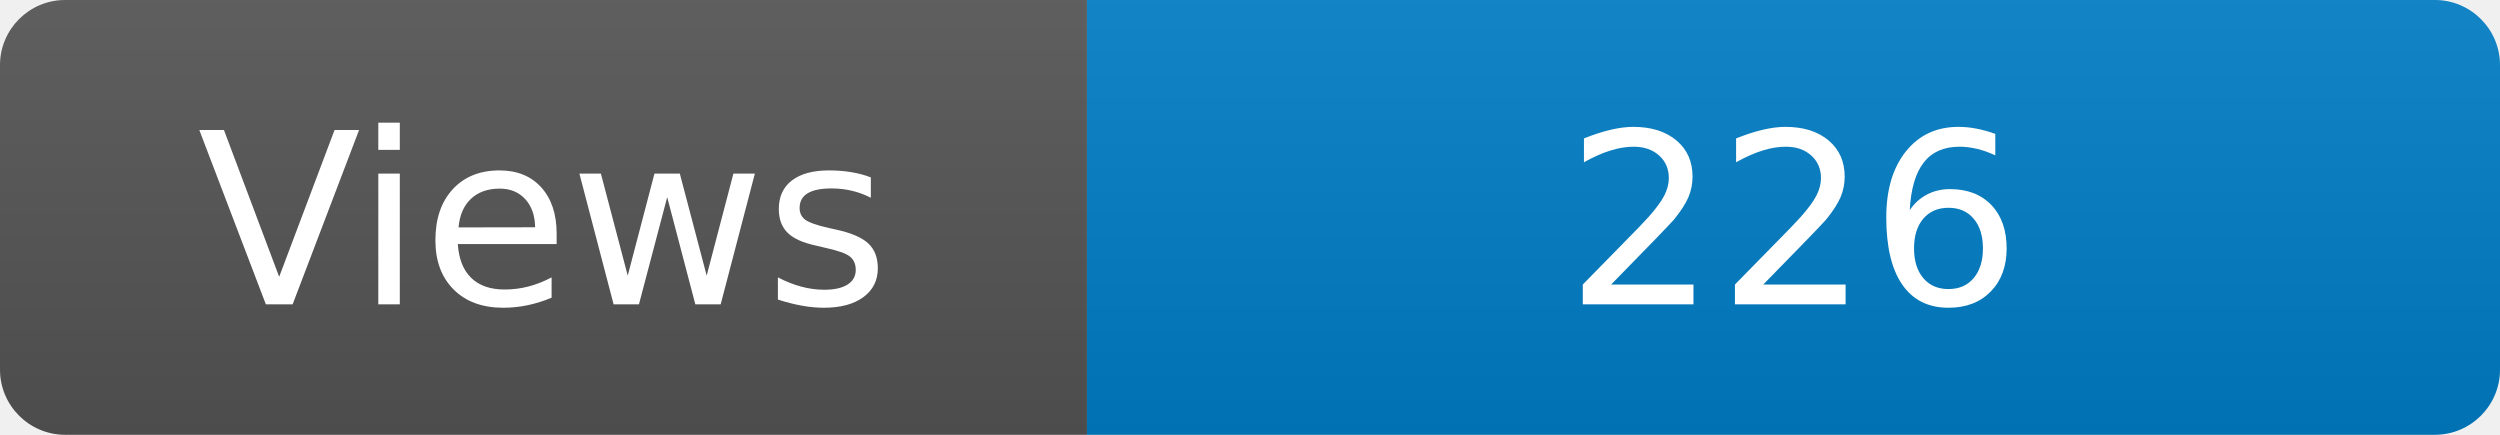
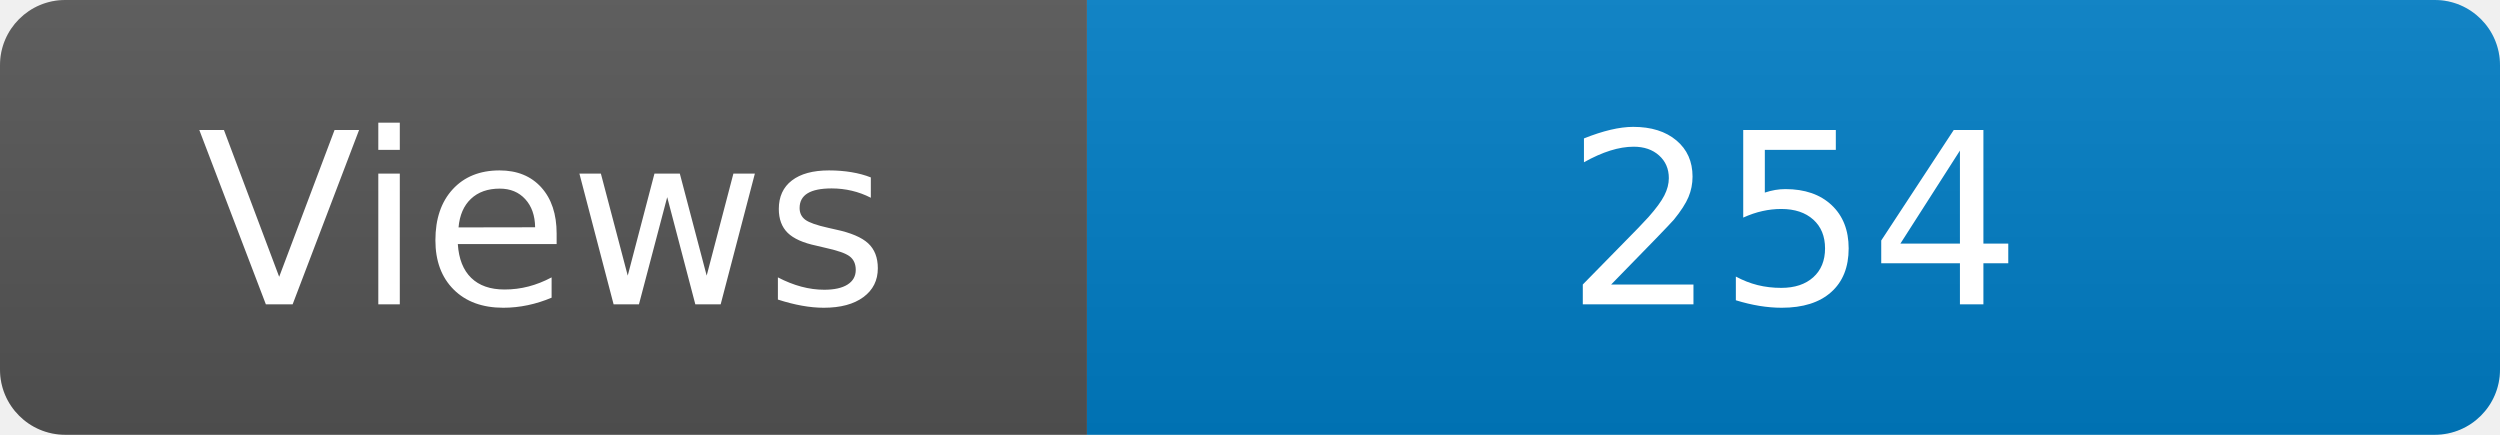
<svg xmlns="http://www.w3.org/2000/svg" width="115" height="20" role="img" aria-label="Maintained?: yes">
  <linearGradient id="s" x2="0" y2="100%">
    <stop offset="0" stop-color="#bbb" stop-opacity=".1" />
    <stop offset="1" stop-opacity=".1" />
  </linearGradient>
  <clipPath id="r">
    <rect width="115" height="20" rx="3" fill="#fff" />
  </clipPath>
  <g clip-path="url(#r)">
    <rect width="50" height="20" fill="#555" />
    <rect x="50" width="160" height="20" fill="#007ec6" />
    <rect width="115" height="20" fill="url(#s)" />
  </g>
  <g fill="#fff" text-anchor="middle" font-family="Verdana,Geneva,DejaVu Sans,sans-serif" font-size="110">
    <text x="250" y="140" transform="scale(.1)" fill="#fff">Views</text>
-     <text x="825" y="140" transform="scale(.1)" fill="#fff">226</text>
+     <text x="825" y="140" transform="scale(.1)" fill="#fff">254</text>
  </g>
</svg>
